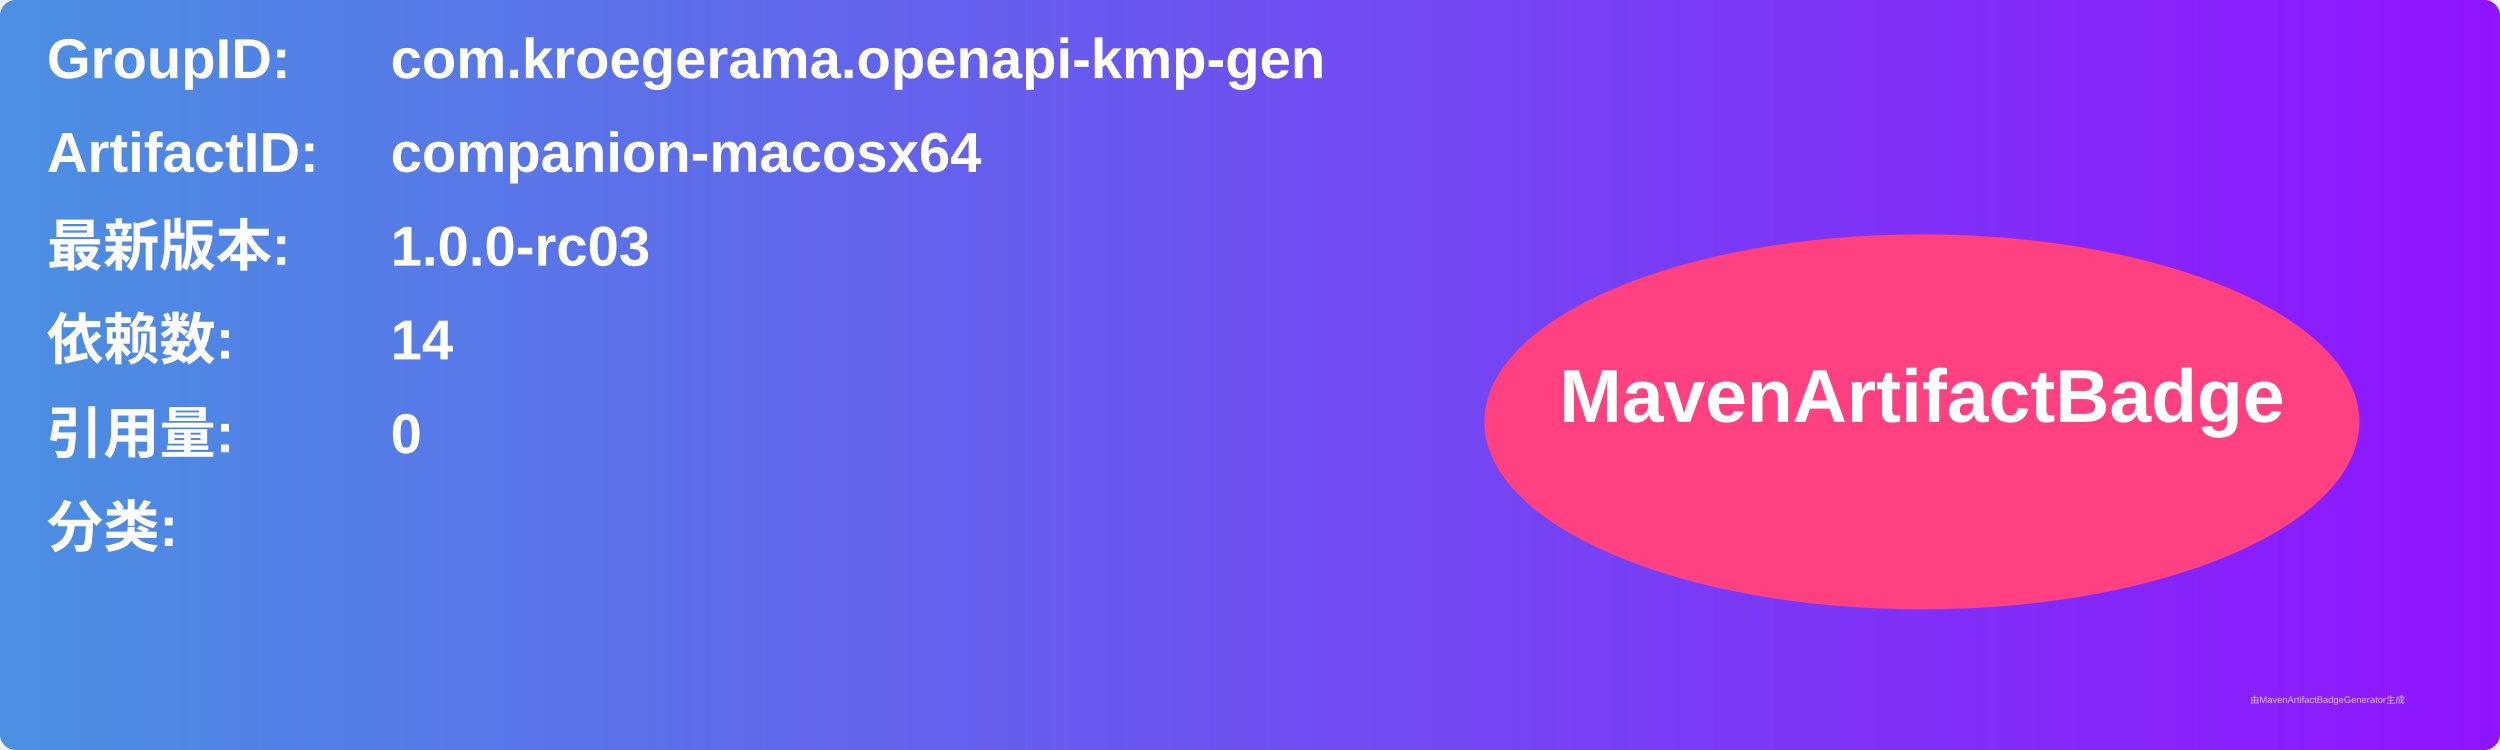
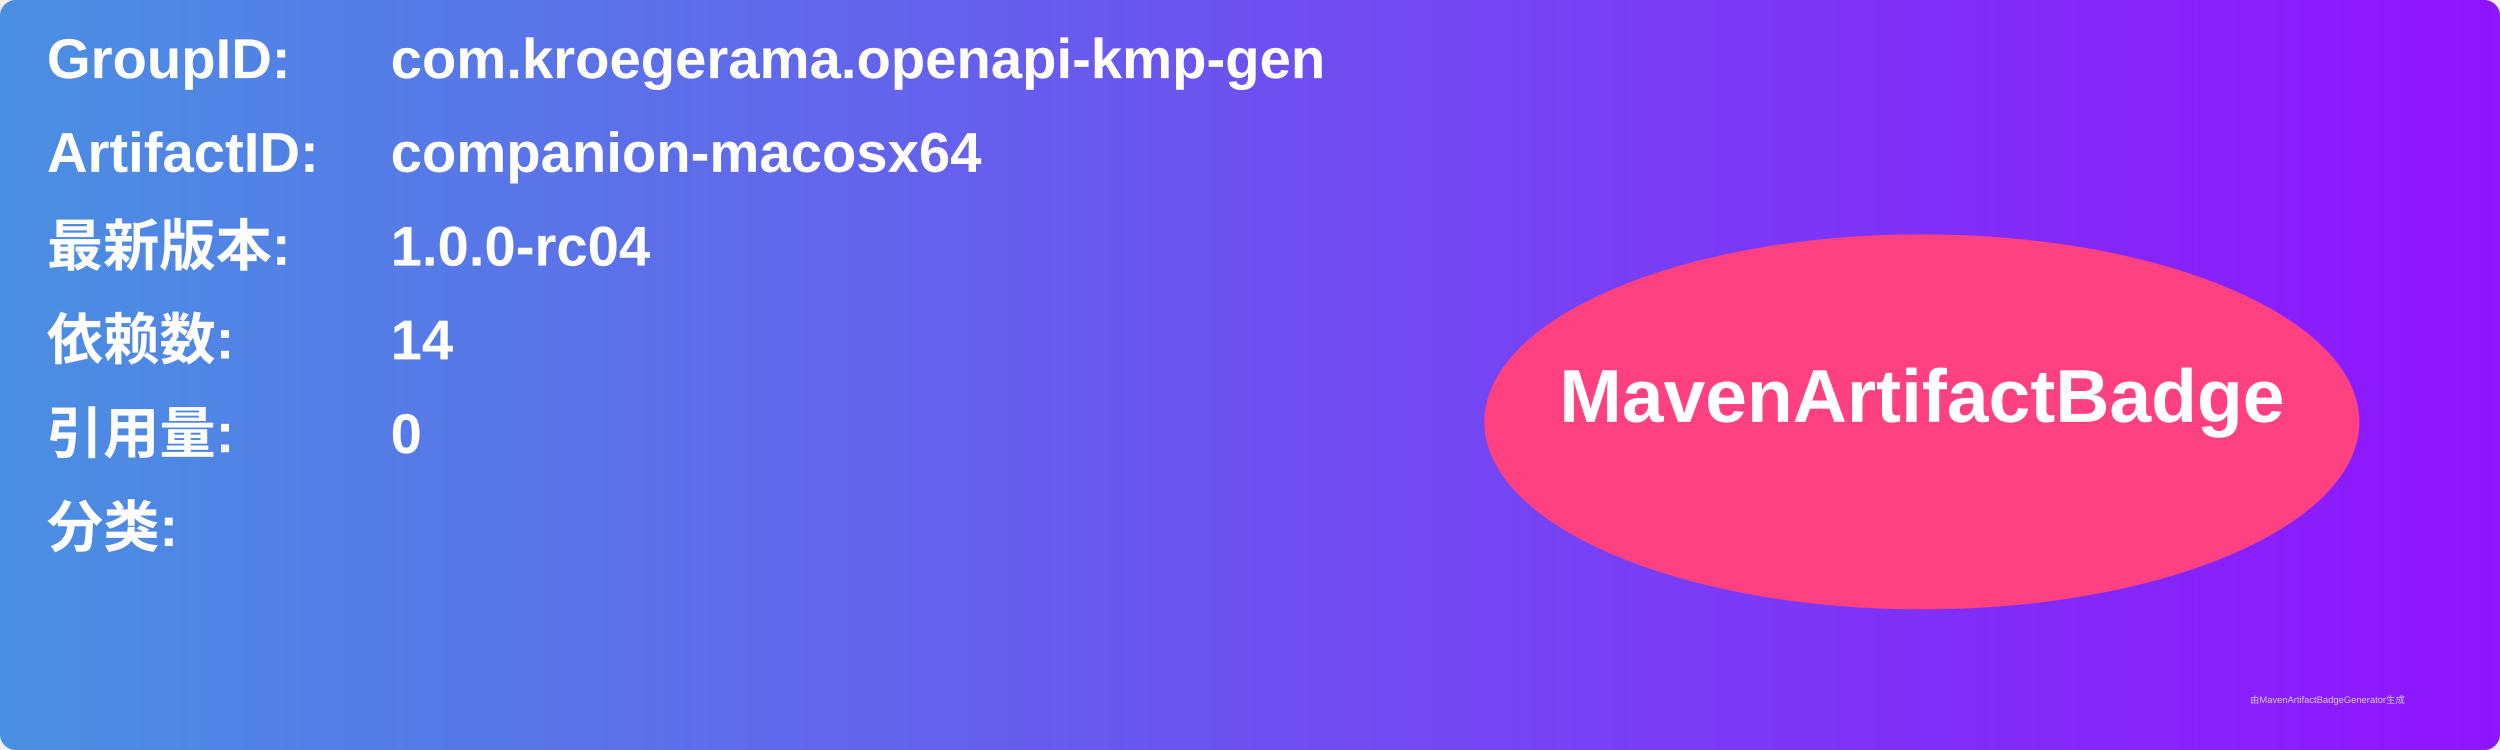
<svg xmlns="http://www.w3.org/2000/svg" width="800" height="240" viewBox="0 0 800 240">
  <linearGradient id="grad" x1="0%" y1="0%" x2="100%" y2="0%">
    <stop offset="0%" stop-color="#4a90e2" />
    <stop offset="100%" stop-color="#9013fe" />
  </linearGradient>
  <rect width="100%" height="100%" rx="5" ry="5" fill="url(#grad)" />
  <g transform="translate(15, 15)">
    <text x="0" y="10" font-family="Arial" font-size="18" fill="white" font-weight="bold" width="260">GroupID:</text>
    <text x="110" y="10" font-family="Arial" font-size="18" fill="white" font-weight="bold" width="460">com.kroegerama.openapi-kmp-gen</text>
    <text x="0" y="40" font-family="Arial" font-size="18" fill="white" font-weight="bold" width="260">ArtifactID:</text>
    <text x="110" y="40" font-family="Arial" font-size="18" fill="white" font-weight="bold" width="460">companion-macosx64</text>
    <text x="0" y="70" font-family="Arial" font-size="18" fill="white" font-weight="bold">最新版本:</text>
    <text x="110" y="70" font-family="Arial" font-size="18" fill="white" font-weight="bold">
-       <tspan font-weight="bold">1.0.0-rc03</tspan>
+       <tspan font-weight="bold">1.0.0-rc04</tspan>
    </text>
    <text x="0" y="100" font-family="Arial" font-size="18" fill="white" font-weight="bold">依赖数: </text>
    <text x="110" y="100" font-family="Arial" font-size="18" fill="white">
      <tspan font-weight="bold">14</tspan>
    </text>
    <text x="0" y="130" font-family="Arial" font-size="18" fill="white" font-weight="bold">引用量: </text>
    <text x="110" y="130" font-family="Arial" font-size="18" fill="white">
      <tspan font-weight="bold">0</tspan>
    </text>
    <text x="0" y="160" font-family="Arial" font-size="18" fill="white" font-weight="bold">分类:</text>
    <text x="10" y="190" font-family="Arial" font-size="10" fill="white">
      <tspan font-weight="bold" />
    </text>
    <ellipse cx="600" cy="120" rx="140" ry="60" fill="#ff4081" />
    <text x="600" y="120" text-anchor="middle" font-family="Arial" font-size="24" fill="white" font-weight="bold">MavenArtifactBadge</text>
  </g>
  <text x="720" y="225" font-family="Arial" font-size="3" fill="#d0d0d0">由MavenArtifactBadgeGenerator生成</text>
</svg>
